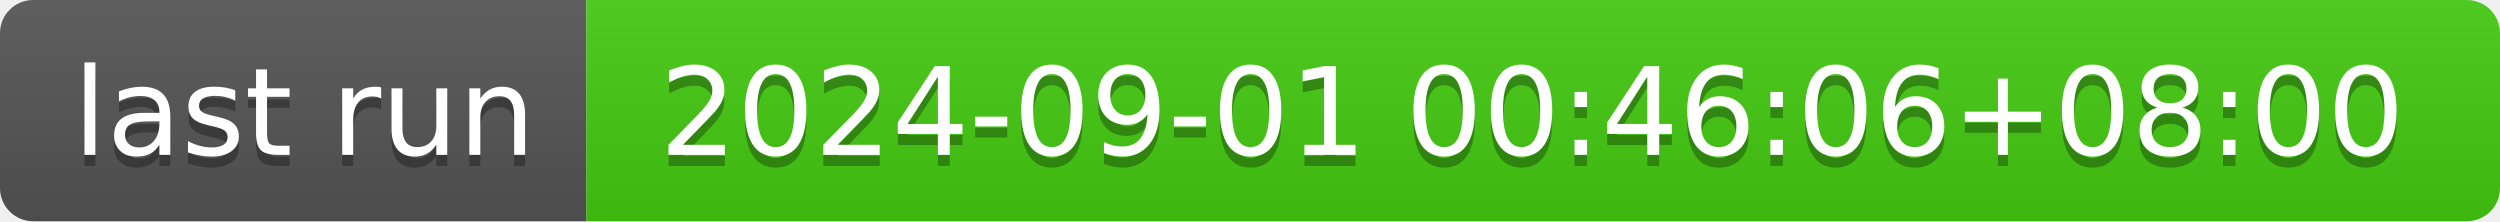
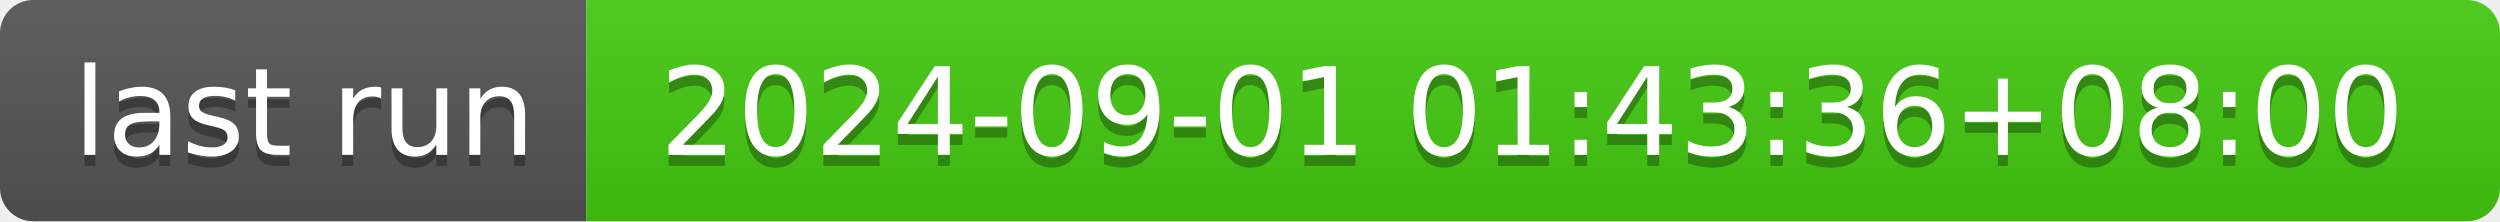
- <svg xmlns="http://www.w3.org/2000/svg" width="226" height="20" role="img" aria-label="last run: 2024-09-01 00:46:06+08:00">
+ <svg xmlns="http://www.w3.org/2000/svg" width="226" height="20" role="img" aria-label="last run: 2024-09-01 01:43:36+08:00">
  <linearGradient id="s" x2="0" y2="100%">
    <stop offset="0" stop-color="#bbb" stop-opacity=".1" />
    <stop offset="1" stop-opacity=".1" />
  </linearGradient>
  <clipPath id="r">
    <rect width="226" height="20" rx="3" fill="#fff" />
  </clipPath>
  <g clip-path="url(#r)">
    <rect width="53" height="20" fill="#555" />
    <rect x="53" width="173" height="20" fill="#4c1" />
    <rect width="226" height="20" fill="url(#s)" />
  </g>
  <g fill="#fff" text-anchor="middle" font-family="Verdana,Geneva,DejaVu Sans,sans-serif" text-rendering="geometricPrecision" font-size="110">
    <text aria-hidden="true" x="275" y="150" fill="#010101" fill-opacity=".3" transform="scale(.1)" textLength="430">last run</text>
    <text x="275" y="140" transform="scale(.1)" fill="#fff" textLength="430">last run</text>
-     <text aria-hidden="true" x="1385" y="150" fill="#010101" fill-opacity=".3" transform="scale(.1)" textLength="1630">2024-09-01 00:46:06+08:00</text>
-     <text x="1385" y="140" transform="scale(.1)" fill="#fff" textLength="1630">2024-09-01 00:46:06+08:00</text>
+     <text aria-hidden="true" x="1385" y="150" fill="#010101" fill-opacity=".3" transform="scale(.1)" textLength="1630">2024-09-01 01:43:36+08:00</text>
+     <text x="1385" y="140" transform="scale(.1)" fill="#fff" textLength="1630">2024-09-01 01:43:36+08:00</text>
  </g>
</svg>
